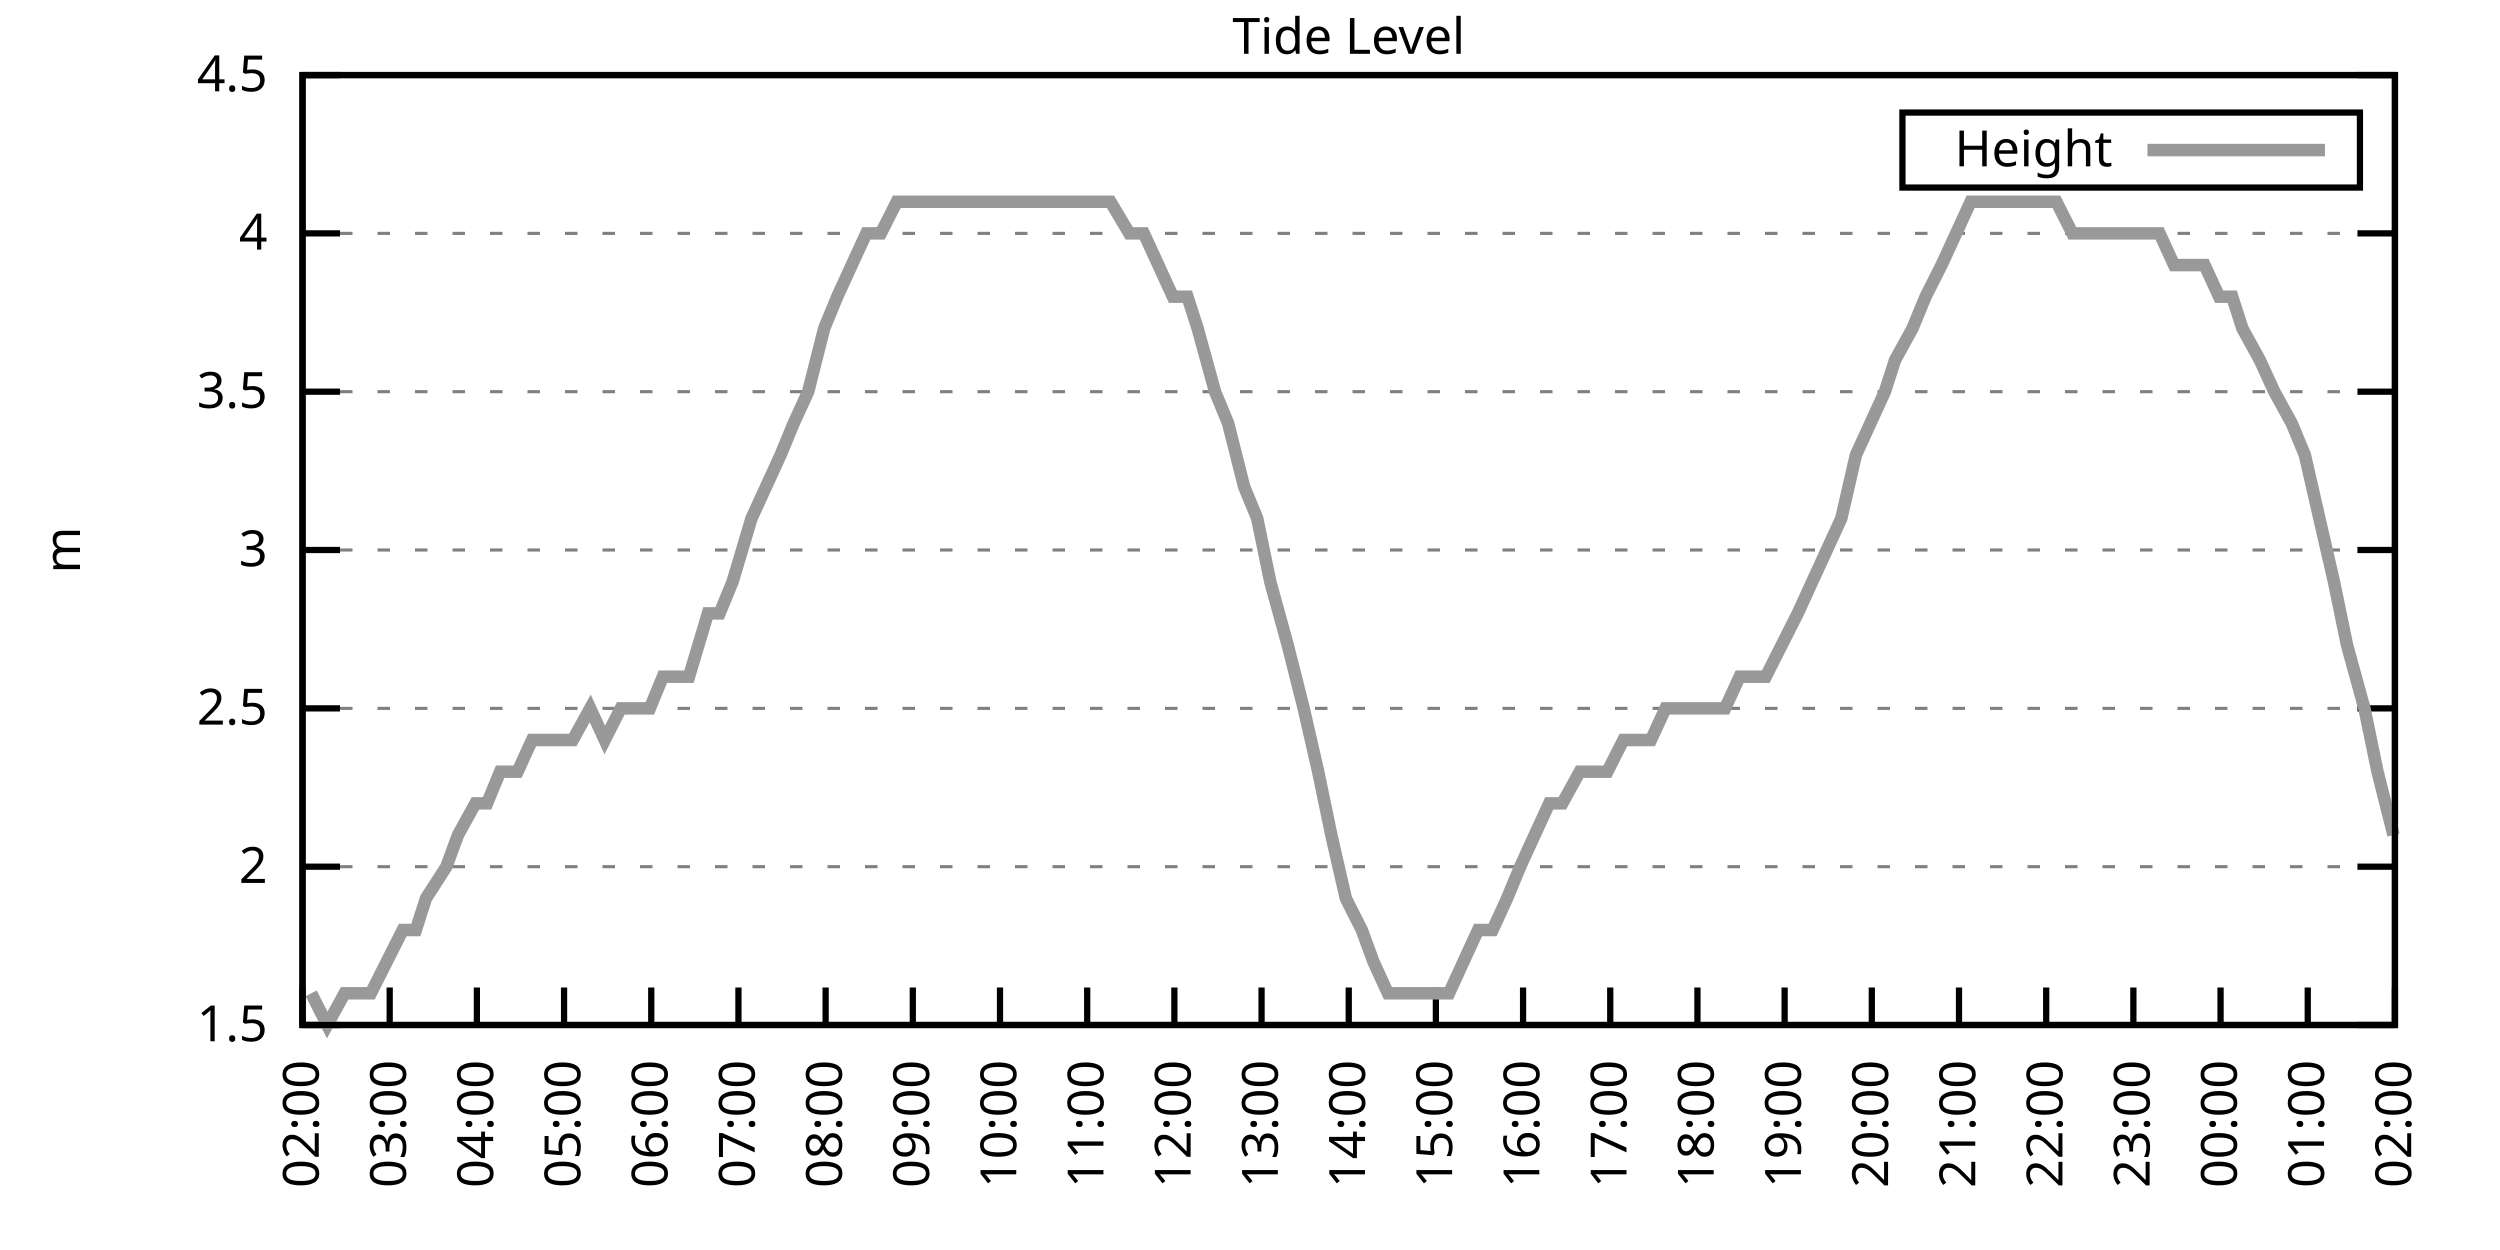
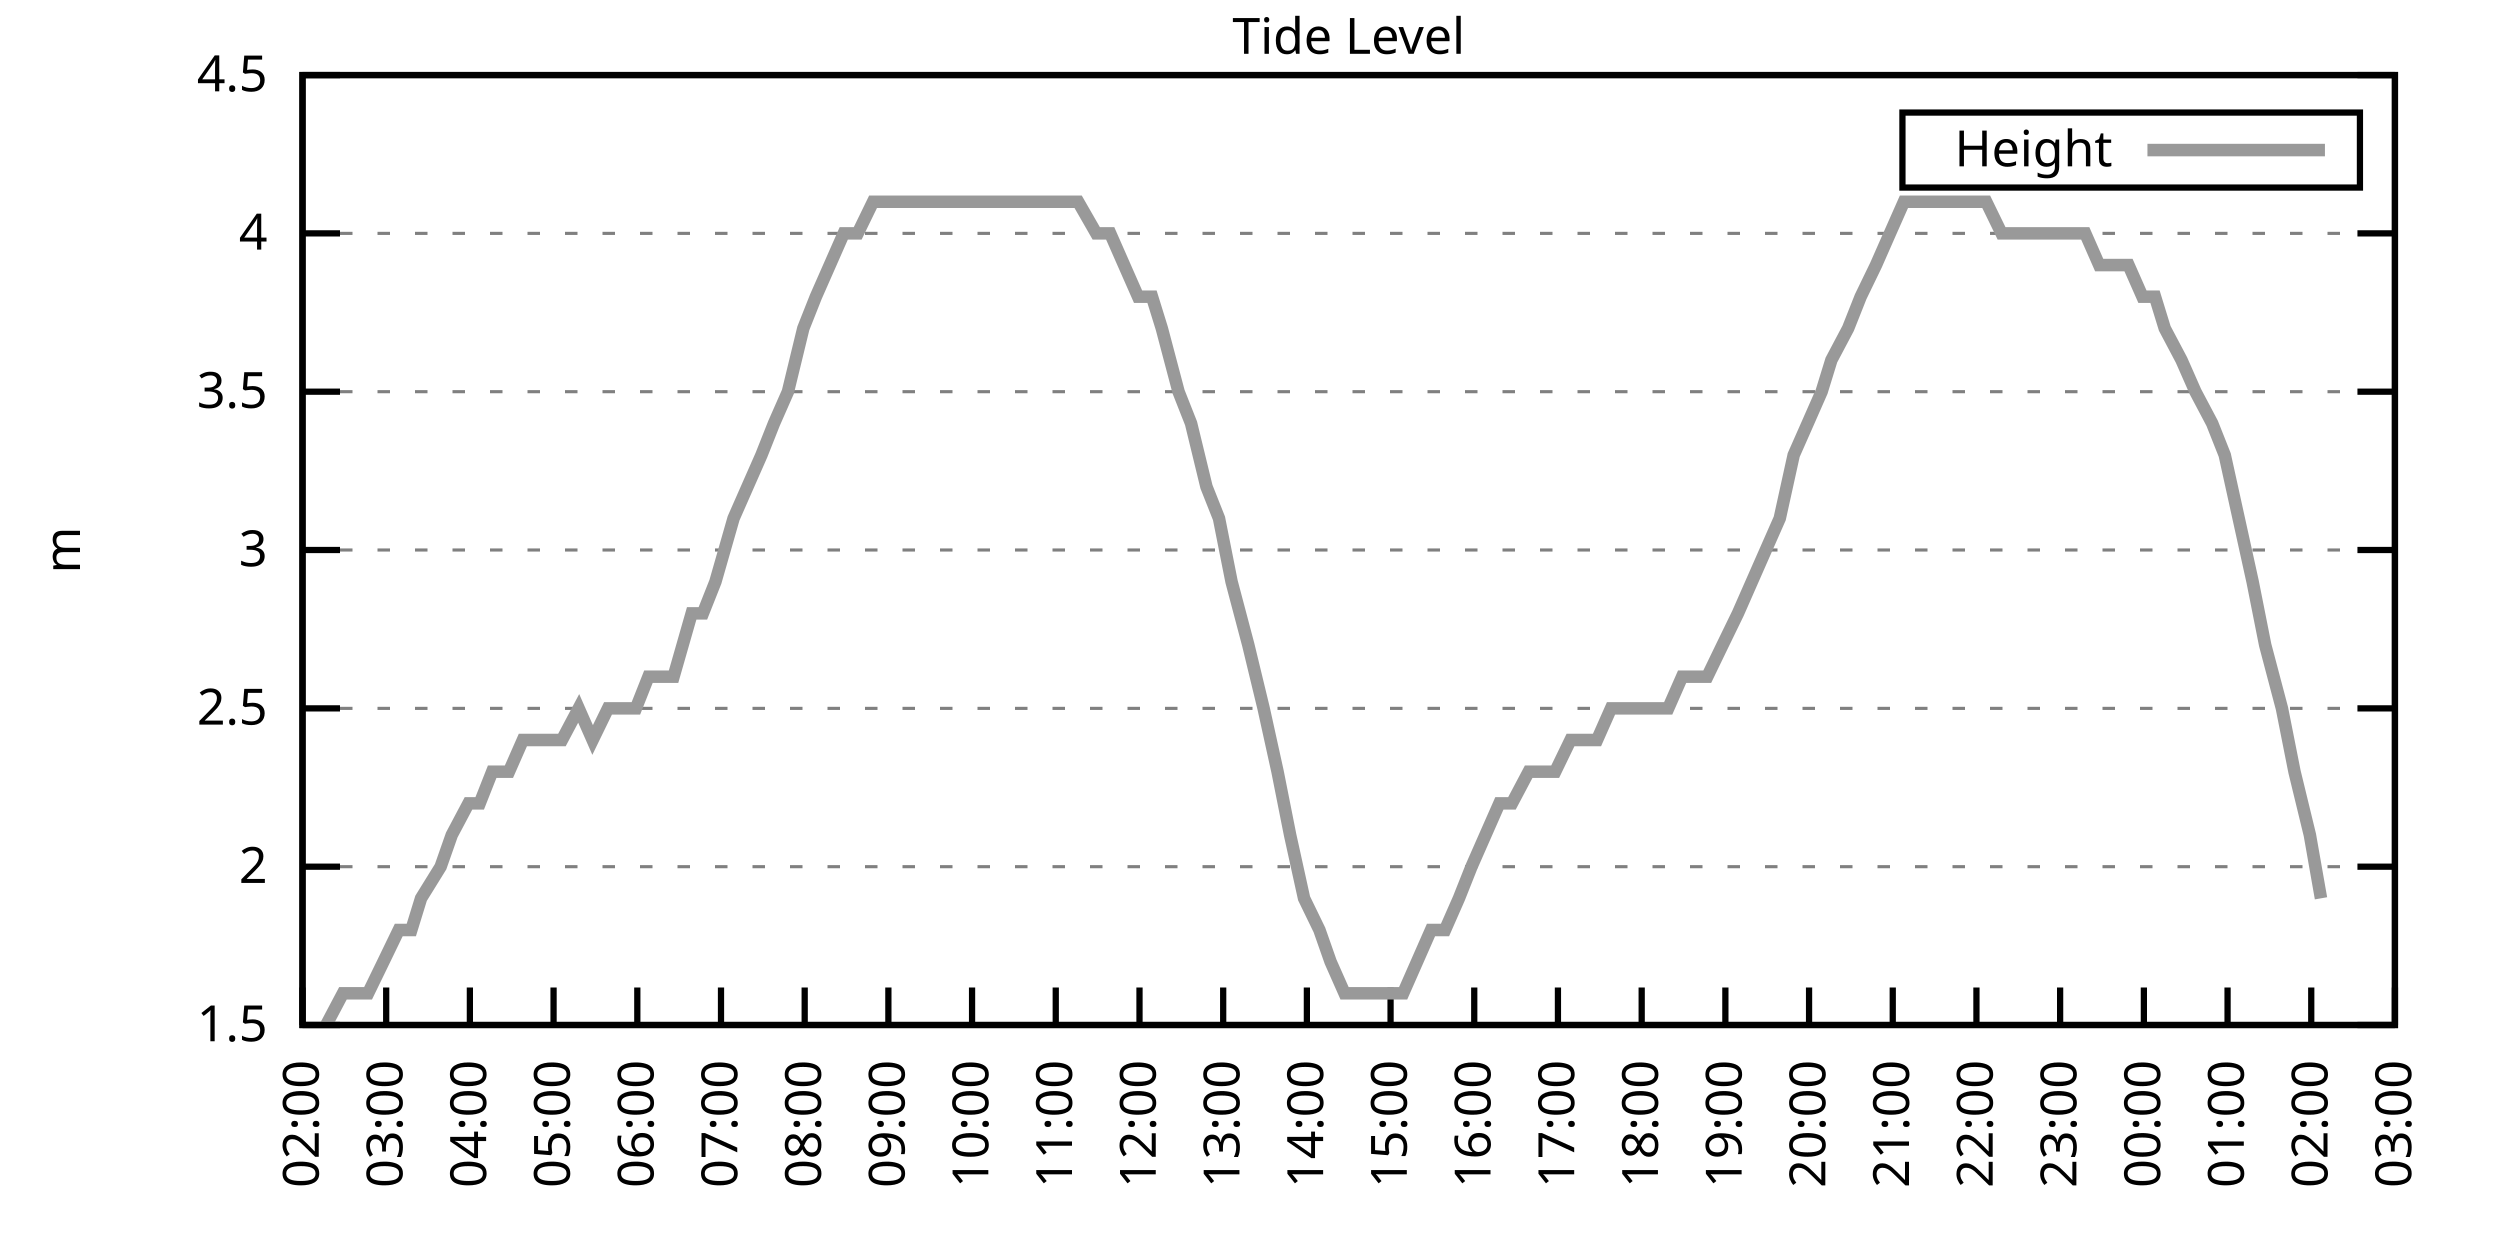
<svg xmlns="http://www.w3.org/2000/svg" xmlns:xlink="http://www.w3.org/1999/xlink" width="400" height="200" viewBox="0 0 400 200">
  <g id="gnuplot_canvas">
    <rect x="0" y="0" width="400" height="200" fill="none" />
    <defs>
      <circle id="gpDot" r="0.5" stroke-width="0.5" stroke="currentColor" />
      <path id="gpPt0" stroke-width="0.333" stroke="currentColor" d="M-1,0 h2 M0,-1 v2" />
      <path id="gpPt1" stroke-width="0.333" stroke="currentColor" d="M-1,-1 L1,1 M1,-1 L-1,1" />
      <path id="gpPt2" stroke-width="0.333" stroke="currentColor" d="M-1,0 L1,0 M0,-1 L0,1 M-1,-1 L1,1 M-1,1 L1,-1" />
      <rect id="gpPt3" stroke-width="0.333" stroke="currentColor" x="-1" y="-1" width="2" height="2" />
      <rect id="gpPt4" stroke-width="0.333" stroke="currentColor" fill="currentColor" x="-1" y="-1" width="2" height="2" />
      <circle id="gpPt5" stroke-width="0.333" stroke="currentColor" cx="0" cy="0" r="1" />
      <use xlink:href="#gpPt5" id="gpPt6" fill="currentColor" stroke="none" />
      <path id="gpPt7" stroke-width="0.333" stroke="currentColor" d="M0,-1.33 L-1.33,0.67 L1.33,0.67 z" />
      <use xlink:href="#gpPt7" id="gpPt8" fill="currentColor" stroke="none" />
      <use xlink:href="#gpPt7" id="gpPt9" stroke="currentColor" transform="rotate(180)" />
      <use xlink:href="#gpPt9" id="gpPt10" fill="currentColor" stroke="none" />
      <use xlink:href="#gpPt3" id="gpPt11" stroke="currentColor" transform="rotate(45)" />
      <use xlink:href="#gpPt11" id="gpPt12" fill="currentColor" stroke="none" />
      <path id="gpPt13" stroke-width="0.333" stroke="currentColor" d="M0,1.330 L1.265,0.411 L0.782,-1.067 L-0.782,-1.076 L-1.265,0.411 z" />
      <use xlink:href="#gpPt13" id="gpPt14" fill="currentColor" stroke="none" />
      <filter id="textbox" filterUnits="objectBoundingBox" x="0" y="0" height="1" width="1">
        <feFlood flood-color="white" flood-opacity="1" result="bgnd" />
        <feComposite in="SourceGraphic" in2="bgnd" operator="atop" />
      </filter>
      <filter id="greybox" filterUnits="objectBoundingBox" x="0" y="0" height="1" width="1">
        <feFlood flood-color="lightgrey" flood-opacity="1" result="grey" />
        <feComposite in="SourceGraphic" in2="grey" operator="atop" />
      </filter>
    </defs>
    <g fill="none" color="white" stroke="currentColor" stroke-width="1.00" stroke-linecap="butt" stroke-linejoin="miter">
</g>
    <g fill="none" color="black" stroke="currentColor" stroke-width="1.00" stroke-linecap="butt" stroke-linejoin="miter">
      <g stroke="none" shape-rendering="crispEdges">
        <polygon fill="rgb(255, 255, 255)" points="48.40,164.00 383.18,164.00 383.18,12.02 48.40,12.02 " />
      </g>
    </g>
    <g fill="none" color="black" stroke="currentColor" stroke-width="1.00" stroke-linecap="butt" stroke-linejoin="miter">
</g>
    <g fill="none" color="black" stroke="black" stroke-width="0.50" stroke-linecap="butt" stroke-linejoin="miter">
</g>
    <g fill="none" color="gray" stroke="currentColor" stroke-width="0.50" stroke-linecap="butt" stroke-linejoin="miter">
      <path stroke="gray" stroke-dasharray="2,4" class="gridline" d="M48.40,164.00 L383.19,164.00  " />
    </g>
    <g fill="none" color="gray" stroke="gray" stroke-width="1.00" stroke-linecap="butt" stroke-linejoin="miter">
</g>
    <g fill="none" color="black" stroke="currentColor" stroke-width="1.00" stroke-linecap="butt" stroke-linejoin="miter">
      <path stroke="black" d="M48.40,164.00 L54.40,164.00 M383.19,164.00 L377.19,164.00  " />
      <g transform="translate(42.80,166.60)" stroke="none" fill="black" font-family="Sans" font-size="8.00" text-anchor="end">
        <text>
          <tspan font-family="Sans"> 1.5</tspan>
        </text>
      </g>
    </g>
    <g fill="none" color="black" stroke="currentColor" stroke-width="1.00" stroke-linecap="butt" stroke-linejoin="miter">
</g>
    <g fill="none" color="black" stroke="black" stroke-width="0.50" stroke-linecap="butt" stroke-linejoin="miter">
</g>
    <g fill="none" color="gray" stroke="currentColor" stroke-width="0.50" stroke-linecap="butt" stroke-linejoin="miter">
      <path stroke="gray" stroke-dasharray="2,4" class="gridline" d="M48.40,138.67 L383.19,138.67  " />
    </g>
    <g fill="none" color="gray" stroke="gray" stroke-width="1.00" stroke-linecap="butt" stroke-linejoin="miter">
</g>
    <g fill="none" color="black" stroke="currentColor" stroke-width="1.00" stroke-linecap="butt" stroke-linejoin="miter">
      <path stroke="black" d="M48.40,138.67 L54.40,138.67 M383.19,138.67 L377.19,138.67  " />
      <g transform="translate(42.80,141.27)" stroke="none" fill="black" font-family="Sans" font-size="8.00" text-anchor="end">
        <text>
          <tspan font-family="Sans"> 2</tspan>
        </text>
      </g>
    </g>
    <g fill="none" color="black" stroke="currentColor" stroke-width="1.00" stroke-linecap="butt" stroke-linejoin="miter">
</g>
    <g fill="none" color="black" stroke="black" stroke-width="0.50" stroke-linecap="butt" stroke-linejoin="miter">
</g>
    <g fill="none" color="gray" stroke="currentColor" stroke-width="0.50" stroke-linecap="butt" stroke-linejoin="miter">
      <path stroke="gray" stroke-dasharray="2,4" class="gridline" d="M48.40,113.34 L383.19,113.34  " />
    </g>
    <g fill="none" color="gray" stroke="gray" stroke-width="1.00" stroke-linecap="butt" stroke-linejoin="miter">
</g>
    <g fill="none" color="black" stroke="currentColor" stroke-width="1.00" stroke-linecap="butt" stroke-linejoin="miter">
      <path stroke="black" d="M48.40,113.34 L54.40,113.34 M383.19,113.34 L377.19,113.34  " />
      <g transform="translate(42.80,115.94)" stroke="none" fill="black" font-family="Sans" font-size="8.00" text-anchor="end">
        <text>
          <tspan font-family="Sans"> 2.5</tspan>
        </text>
      </g>
    </g>
    <g fill="none" color="black" stroke="currentColor" stroke-width="1.00" stroke-linecap="butt" stroke-linejoin="miter">
</g>
    <g fill="none" color="black" stroke="black" stroke-width="0.50" stroke-linecap="butt" stroke-linejoin="miter">
</g>
    <g fill="none" color="gray" stroke="currentColor" stroke-width="0.50" stroke-linecap="butt" stroke-linejoin="miter">
      <path stroke="gray" stroke-dasharray="2,4" class="gridline" d="M48.40,88.00 L383.19,88.00  " />
    </g>
    <g fill="none" color="gray" stroke="gray" stroke-width="1.00" stroke-linecap="butt" stroke-linejoin="miter">
</g>
    <g fill="none" color="black" stroke="currentColor" stroke-width="1.00" stroke-linecap="butt" stroke-linejoin="miter">
      <path stroke="black" d="M48.40,88.00 L54.40,88.00 M383.19,88.00 L377.19,88.00  " />
      <g transform="translate(42.80,90.60)" stroke="none" fill="black" font-family="Sans" font-size="8.00" text-anchor="end">
        <text>
          <tspan font-family="Sans"> 3</tspan>
        </text>
      </g>
    </g>
    <g fill="none" color="black" stroke="currentColor" stroke-width="1.00" stroke-linecap="butt" stroke-linejoin="miter">
</g>
    <g fill="none" color="black" stroke="black" stroke-width="0.50" stroke-linecap="butt" stroke-linejoin="miter">
</g>
    <g fill="none" color="gray" stroke="currentColor" stroke-width="0.50" stroke-linecap="butt" stroke-linejoin="miter">
      <path stroke="gray" stroke-dasharray="2,4" class="gridline" d="M48.40,62.67 L383.19,62.67  " />
    </g>
    <g fill="none" color="gray" stroke="gray" stroke-width="1.00" stroke-linecap="butt" stroke-linejoin="miter">
</g>
    <g fill="none" color="black" stroke="currentColor" stroke-width="1.00" stroke-linecap="butt" stroke-linejoin="miter">
      <path stroke="black" d="M48.40,62.67 L54.40,62.67 M383.19,62.67 L377.19,62.67  " />
      <g transform="translate(42.80,65.27)" stroke="none" fill="black" font-family="Sans" font-size="8.00" text-anchor="end">
        <text>
          <tspan font-family="Sans"> 3.5</tspan>
        </text>
      </g>
    </g>
    <g fill="none" color="black" stroke="currentColor" stroke-width="1.00" stroke-linecap="butt" stroke-linejoin="miter">
</g>
    <g fill="none" color="black" stroke="black" stroke-width="0.50" stroke-linecap="butt" stroke-linejoin="miter">
</g>
    <g fill="none" color="gray" stroke="currentColor" stroke-width="0.50" stroke-linecap="butt" stroke-linejoin="miter">
      <path stroke="gray" stroke-dasharray="2,4" class="gridline" d="M48.40,37.34 L383.19,37.34  " />
    </g>
    <g fill="none" color="gray" stroke="gray" stroke-width="1.00" stroke-linecap="butt" stroke-linejoin="miter">
</g>
    <g fill="none" color="black" stroke="currentColor" stroke-width="1.00" stroke-linecap="butt" stroke-linejoin="miter">
      <path stroke="black" d="M48.40,37.34 L54.40,37.34 M383.19,37.34 L377.19,37.34  " />
      <g transform="translate(42.80,39.94)" stroke="none" fill="black" font-family="Sans" font-size="8.00" text-anchor="end">
        <text>
          <tspan font-family="Sans"> 4</tspan>
        </text>
      </g>
    </g>
    <g fill="none" color="black" stroke="currentColor" stroke-width="1.00" stroke-linecap="butt" stroke-linejoin="miter">
</g>
    <g fill="none" color="black" stroke="black" stroke-width="0.50" stroke-linecap="butt" stroke-linejoin="miter">
</g>
    <g fill="none" color="gray" stroke="currentColor" stroke-width="0.50" stroke-linecap="butt" stroke-linejoin="miter">
      <path stroke="gray" stroke-dasharray="2,4" class="gridline" d="M48.40,12.01 L383.19,12.01  " />
    </g>
    <g fill="none" color="gray" stroke="gray" stroke-width="1.00" stroke-linecap="butt" stroke-linejoin="miter">
</g>
    <g fill="none" color="black" stroke="currentColor" stroke-width="1.00" stroke-linecap="butt" stroke-linejoin="miter">
      <path stroke="black" d="M48.40,12.01 L54.40,12.01 M383.19,12.01 L377.19,12.01  " />
      <g transform="translate(42.80,14.61)" stroke="none" fill="black" font-family="Sans" font-size="8.00" text-anchor="end">
        <text>
          <tspan font-family="Sans"> 4.5</tspan>
        </text>
      </g>
    </g>
    <g fill="none" color="black" stroke="currentColor" stroke-width="1.00" stroke-linecap="butt" stroke-linejoin="miter">
      <path stroke="black" d="M48.40,164.00 L48.40,158.00  " />
      <g transform="translate(51.00,169.60) rotate(270.00)" stroke="none" fill="black" font-family="Sans" font-size="8.00" text-anchor="end">
        <text>
          <tspan font-family="Sans">02:00</tspan>
        </text>
      </g>
    </g>
    <g fill="none" color="black" stroke="currentColor" stroke-width="1.00" stroke-linecap="butt" stroke-linejoin="miter">
-       <path stroke="black" d="M62.35,164.00 L62.35,158.00  " />
-       <g transform="translate(64.95,169.60) rotate(270.00)" stroke="none" fill="black" font-family="Sans" font-size="8.00" text-anchor="end">
+       <path stroke="black" d="M61.79,164.00 L61.79,158.00  " />
+       <g transform="translate(64.39,169.60) rotate(270.00)" stroke="none" fill="black" font-family="Sans" font-size="8.00" text-anchor="end">
        <text>
          <tspan font-family="Sans">03:00</tspan>
        </text>
      </g>
    </g>
    <g fill="none" color="black" stroke="currentColor" stroke-width="1.00" stroke-linecap="butt" stroke-linejoin="miter">
-       <path stroke="black" d="M76.30,164.00 L76.30,158.00  " />
-       <g transform="translate(78.90,169.60) rotate(270.00)" stroke="none" fill="black" font-family="Sans" font-size="8.00" text-anchor="end">
+       <path stroke="black" d="M75.18,164.00 L75.18,158.00  " />
+       <g transform="translate(77.78,169.60) rotate(270.00)" stroke="none" fill="black" font-family="Sans" font-size="8.00" text-anchor="end">
        <text>
          <tspan font-family="Sans">04:00</tspan>
        </text>
      </g>
    </g>
    <g fill="none" color="black" stroke="currentColor" stroke-width="1.00" stroke-linecap="butt" stroke-linejoin="miter">
-       <path stroke="black" d="M90.25,164.00 L90.25,158.00  " />
-       <g transform="translate(92.85,169.60) rotate(270.00)" stroke="none" fill="black" font-family="Sans" font-size="8.00" text-anchor="end">
+       <path stroke="black" d="M88.57,164.00 L88.57,158.00  " />
+       <g transform="translate(91.17,169.60) rotate(270.00)" stroke="none" fill="black" font-family="Sans" font-size="8.00" text-anchor="end">
        <text>
          <tspan font-family="Sans">05:00</tspan>
        </text>
      </g>
    </g>
    <g fill="none" color="black" stroke="currentColor" stroke-width="1.00" stroke-linecap="butt" stroke-linejoin="miter">
-       <path stroke="black" d="M104.20,164.00 L104.20,158.00  " />
-       <g transform="translate(106.80,169.60) rotate(270.00)" stroke="none" fill="black" font-family="Sans" font-size="8.00" text-anchor="end">
+       <path stroke="black" d="M101.97,164.00 L101.97,158.00  " />
+       <g transform="translate(104.57,169.60) rotate(270.00)" stroke="none" fill="black" font-family="Sans" font-size="8.00" text-anchor="end">
        <text>
          <tspan font-family="Sans">06:00</tspan>
        </text>
      </g>
    </g>
    <g fill="none" color="black" stroke="currentColor" stroke-width="1.00" stroke-linecap="butt" stroke-linejoin="miter">
-       <path stroke="black" d="M118.15,164.00 L118.15,158.00  " />
-       <g transform="translate(120.75,169.60) rotate(270.00)" stroke="none" fill="black" font-family="Sans" font-size="8.00" text-anchor="end">
+       <path stroke="black" d="M115.36,164.00 L115.36,158.00  " />
+       <g transform="translate(117.96,169.60) rotate(270.00)" stroke="none" fill="black" font-family="Sans" font-size="8.00" text-anchor="end">
        <text>
          <tspan font-family="Sans">07:00</tspan>
        </text>
      </g>
    </g>
    <g fill="none" color="black" stroke="currentColor" stroke-width="1.00" stroke-linecap="butt" stroke-linejoin="miter">
-       <path stroke="black" d="M132.10,164.00 L132.10,158.00  " />
-       <g transform="translate(134.70,169.60) rotate(270.00)" stroke="none" fill="black" font-family="Sans" font-size="8.00" text-anchor="end">
+       <path stroke="black" d="M128.75,164.00 L128.75,158.00  " />
+       <g transform="translate(131.35,169.60) rotate(270.00)" stroke="none" fill="black" font-family="Sans" font-size="8.00" text-anchor="end">
        <text>
          <tspan font-family="Sans">08:00</tspan>
        </text>
      </g>
    </g>
    <g fill="none" color="black" stroke="currentColor" stroke-width="1.00" stroke-linecap="butt" stroke-linejoin="miter">
-       <path stroke="black" d="M146.05,164.00 L146.05,158.00  " />
-       <g transform="translate(148.65,169.60) rotate(270.00)" stroke="none" fill="black" font-family="Sans" font-size="8.00" text-anchor="end">
+       <path stroke="black" d="M142.14,164.00 L142.14,158.00  " />
+       <g transform="translate(144.74,169.60) rotate(270.00)" stroke="none" fill="black" font-family="Sans" font-size="8.00" text-anchor="end">
        <text>
          <tspan font-family="Sans">09:00</tspan>
        </text>
      </g>
    </g>
    <g fill="none" color="black" stroke="currentColor" stroke-width="1.00" stroke-linecap="butt" stroke-linejoin="miter">
-       <path stroke="black" d="M160.00,164.00 L160.00,158.00  " />
-       <g transform="translate(162.60,169.60) rotate(270.00)" stroke="none" fill="black" font-family="Sans" font-size="8.00" text-anchor="end">
+       <path stroke="black" d="M155.53,164.00 L155.53,158.00  " />
+       <g transform="translate(158.13,169.60) rotate(270.00)" stroke="none" fill="black" font-family="Sans" font-size="8.00" text-anchor="end">
        <text>
          <tspan font-family="Sans">10:00</tspan>
        </text>
      </g>
    </g>
    <g fill="none" color="black" stroke="currentColor" stroke-width="1.00" stroke-linecap="butt" stroke-linejoin="miter">
-       <path stroke="black" d="M173.95,164.00 L173.95,158.00  " />
-       <g transform="translate(176.55,169.60) rotate(270.00)" stroke="none" fill="black" font-family="Sans" font-size="8.00" text-anchor="end">
+       <path stroke="black" d="M168.92,164.00 L168.92,158.00  " />
+       <g transform="translate(171.52,169.60) rotate(270.00)" stroke="none" fill="black" font-family="Sans" font-size="8.00" text-anchor="end">
        <text>
          <tspan font-family="Sans">11:00</tspan>
        </text>
      </g>
    </g>
    <g fill="none" color="black" stroke="currentColor" stroke-width="1.00" stroke-linecap="butt" stroke-linejoin="miter">
-       <path stroke="black" d="M187.90,164.00 L187.90,158.00  " />
-       <g transform="translate(190.50,169.60) rotate(270.00)" stroke="none" fill="black" font-family="Sans" font-size="8.00" text-anchor="end">
+       <path stroke="black" d="M182.32,164.00 L182.32,158.00  " />
+       <g transform="translate(184.92,169.60) rotate(270.00)" stroke="none" fill="black" font-family="Sans" font-size="8.00" text-anchor="end">
        <text>
          <tspan font-family="Sans">12:00</tspan>
        </text>
      </g>
    </g>
    <g fill="none" color="black" stroke="currentColor" stroke-width="1.00" stroke-linecap="butt" stroke-linejoin="miter">
-       <path stroke="black" d="M201.85,164.00 L201.85,158.00  " />
-       <g transform="translate(204.45,169.60) rotate(270.00)" stroke="none" fill="black" font-family="Sans" font-size="8.00" text-anchor="end">
+       <path stroke="black" d="M195.71,164.00 L195.71,158.00  " />
+       <g transform="translate(198.31,169.60) rotate(270.00)" stroke="none" fill="black" font-family="Sans" font-size="8.00" text-anchor="end">
        <text>
          <tspan font-family="Sans">13:00</tspan>
        </text>
      </g>
    </g>
    <g fill="none" color="black" stroke="currentColor" stroke-width="1.00" stroke-linecap="butt" stroke-linejoin="miter">
-       <path stroke="black" d="M215.80,164.00 L215.80,158.00  " />
-       <g transform="translate(218.40,169.60) rotate(270.00)" stroke="none" fill="black" font-family="Sans" font-size="8.00" text-anchor="end">
+       <path stroke="black" d="M209.10,164.00 L209.10,158.00  " />
+       <g transform="translate(211.70,169.60) rotate(270.00)" stroke="none" fill="black" font-family="Sans" font-size="8.00" text-anchor="end">
        <text>
          <tspan font-family="Sans">14:00</tspan>
        </text>
      </g>
    </g>
    <g fill="none" color="black" stroke="currentColor" stroke-width="1.00" stroke-linecap="butt" stroke-linejoin="miter">
-       <path stroke="black" d="M229.74,164.00 L229.74,158.00  " />
-       <g transform="translate(232.34,169.60) rotate(270.00)" stroke="none" fill="black" font-family="Sans" font-size="8.00" text-anchor="end">
+       <path stroke="black" d="M222.49,164.00 L222.49,158.00  " />
+       <g transform="translate(225.09,169.60) rotate(270.00)" stroke="none" fill="black" font-family="Sans" font-size="8.00" text-anchor="end">
        <text>
          <tspan font-family="Sans">15:00</tspan>
        </text>
      </g>
    </g>
    <g fill="none" color="black" stroke="currentColor" stroke-width="1.00" stroke-linecap="butt" stroke-linejoin="miter">
-       <path stroke="black" d="M243.69,164.00 L243.69,158.00  " />
-       <g transform="translate(246.29,169.60) rotate(270.00)" stroke="none" fill="black" font-family="Sans" font-size="8.00" text-anchor="end">
+       <path stroke="black" d="M235.88,164.00 L235.88,158.00  " />
+       <g transform="translate(238.48,169.60) rotate(270.00)" stroke="none" fill="black" font-family="Sans" font-size="8.00" text-anchor="end">
        <text>
          <tspan font-family="Sans">16:00</tspan>
        </text>
      </g>
    </g>
    <g fill="none" color="black" stroke="currentColor" stroke-width="1.00" stroke-linecap="butt" stroke-linejoin="miter">
-       <path stroke="black" d="M257.64,164.00 L257.64,158.00  " />
-       <g transform="translate(260.24,169.60) rotate(270.00)" stroke="none" fill="black" font-family="Sans" font-size="8.00" text-anchor="end">
+       <path stroke="black" d="M249.27,164.00 L249.27,158.00  " />
+       <g transform="translate(251.87,169.60) rotate(270.00)" stroke="none" fill="black" font-family="Sans" font-size="8.00" text-anchor="end">
        <text>
          <tspan font-family="Sans">17:00</tspan>
        </text>
      </g>
    </g>
    <g fill="none" color="black" stroke="currentColor" stroke-width="1.00" stroke-linecap="butt" stroke-linejoin="miter">
-       <path stroke="black" d="M271.59,164.00 L271.59,158.00  " />
-       <g transform="translate(274.19,169.60) rotate(270.00)" stroke="none" fill="black" font-family="Sans" font-size="8.00" text-anchor="end">
+       <path stroke="black" d="M262.67,164.00 L262.67,158.00  " />
+       <g transform="translate(265.27,169.60) rotate(270.00)" stroke="none" fill="black" font-family="Sans" font-size="8.00" text-anchor="end">
        <text>
          <tspan font-family="Sans">18:00</tspan>
        </text>
      </g>
    </g>
    <g fill="none" color="black" stroke="currentColor" stroke-width="1.00" stroke-linecap="butt" stroke-linejoin="miter">
-       <path stroke="black" d="M285.54,164.00 L285.54,158.00  " />
-       <g transform="translate(288.14,169.60) rotate(270.00)" stroke="none" fill="black" font-family="Sans" font-size="8.00" text-anchor="end">
+       <path stroke="black" d="M276.06,164.00 L276.06,158.00  " />
+       <g transform="translate(278.66,169.60) rotate(270.00)" stroke="none" fill="black" font-family="Sans" font-size="8.00" text-anchor="end">
        <text>
          <tspan font-family="Sans">19:00</tspan>
        </text>
      </g>
    </g>
    <g fill="none" color="black" stroke="currentColor" stroke-width="1.00" stroke-linecap="butt" stroke-linejoin="miter">
-       <path stroke="black" d="M299.49,164.00 L299.49,158.00  " />
-       <g transform="translate(302.09,169.60) rotate(270.00)" stroke="none" fill="black" font-family="Sans" font-size="8.00" text-anchor="end">
+       <path stroke="black" d="M289.45,164.00 L289.45,158.00  " />
+       <g transform="translate(292.05,169.60) rotate(270.00)" stroke="none" fill="black" font-family="Sans" font-size="8.00" text-anchor="end">
        <text>
          <tspan font-family="Sans">20:00</tspan>
        </text>
      </g>
    </g>
    <g fill="none" color="black" stroke="currentColor" stroke-width="1.00" stroke-linecap="butt" stroke-linejoin="miter">
-       <path stroke="black" d="M313.44,164.00 L313.44,158.00  " />
-       <g transform="translate(316.04,169.60) rotate(270.00)" stroke="none" fill="black" font-family="Sans" font-size="8.00" text-anchor="end">
+       <path stroke="black" d="M302.84,164.00 L302.84,158.00  " />
+       <g transform="translate(305.44,169.60) rotate(270.00)" stroke="none" fill="black" font-family="Sans" font-size="8.00" text-anchor="end">
        <text>
          <tspan font-family="Sans">21:00</tspan>
        </text>
      </g>
    </g>
    <g fill="none" color="black" stroke="currentColor" stroke-width="1.00" stroke-linecap="butt" stroke-linejoin="miter">
-       <path stroke="black" d="M327.39,164.00 L327.39,158.00  " />
-       <g transform="translate(329.99,169.60) rotate(270.00)" stroke="none" fill="black" font-family="Sans" font-size="8.00" text-anchor="end">
+       <path stroke="black" d="M316.23,164.00 L316.23,158.00  " />
+       <g transform="translate(318.83,169.60) rotate(270.00)" stroke="none" fill="black" font-family="Sans" font-size="8.00" text-anchor="end">
        <text>
          <tspan font-family="Sans">22:00</tspan>
        </text>
      </g>
    </g>
    <g fill="none" color="black" stroke="currentColor" stroke-width="1.00" stroke-linecap="butt" stroke-linejoin="miter">
-       <path stroke="black" d="M341.34,164.00 L341.34,158.00  " />
-       <g transform="translate(343.94,169.60) rotate(270.00)" stroke="none" fill="black" font-family="Sans" font-size="8.00" text-anchor="end">
+       <path stroke="black" d="M329.62,164.00 L329.62,158.00  " />
+       <g transform="translate(332.22,169.60) rotate(270.00)" stroke="none" fill="black" font-family="Sans" font-size="8.00" text-anchor="end">
        <text>
          <tspan font-family="Sans">23:00</tspan>
        </text>
      </g>
    </g>
    <g fill="none" color="black" stroke="currentColor" stroke-width="1.00" stroke-linecap="butt" stroke-linejoin="miter">
-       <path stroke="black" d="M355.29,164.00 L355.29,158.00  " />
-       <g transform="translate(357.89,169.60) rotate(270.00)" stroke="none" fill="black" font-family="Sans" font-size="8.00" text-anchor="end">
+       <path stroke="black" d="M343.02,164.00 L343.02,158.00  " />
+       <g transform="translate(345.62,169.60) rotate(270.00)" stroke="none" fill="black" font-family="Sans" font-size="8.00" text-anchor="end">
        <text>
          <tspan font-family="Sans">00:00</tspan>
        </text>
      </g>
    </g>
    <g fill="none" color="black" stroke="currentColor" stroke-width="1.00" stroke-linecap="butt" stroke-linejoin="miter">
-       <path stroke="black" d="M369.24,164.00 L369.24,158.00  " />
-       <g transform="translate(371.84,169.60) rotate(270.00)" stroke="none" fill="black" font-family="Sans" font-size="8.00" text-anchor="end">
+       <path stroke="black" d="M356.41,164.00 L356.41,158.00  " />
+       <g transform="translate(359.01,169.60) rotate(270.00)" stroke="none" fill="black" font-family="Sans" font-size="8.00" text-anchor="end">
        <text>
          <tspan font-family="Sans">01:00</tspan>
+         </text>
+       </g>
+     </g>
+     <g fill="none" color="black" stroke="currentColor" stroke-width="1.00" stroke-linecap="butt" stroke-linejoin="miter">
+       <path stroke="black" d="M369.80,164.00 L369.80,158.00  " />
+       <g transform="translate(372.40,169.60) rotate(270.00)" stroke="none" fill="black" font-family="Sans" font-size="8.00" text-anchor="end">
+         <text>
+           <tspan font-family="Sans">02:00</tspan>
        </text>
      </g>
    </g>
    <g fill="none" color="black" stroke="currentColor" stroke-width="1.00" stroke-linecap="butt" stroke-linejoin="miter">
      <path stroke="black" d="M383.19,164.00 L383.19,158.00  " />
      <g transform="translate(385.79,169.60) rotate(270.00)" stroke="none" fill="black" font-family="Sans" font-size="8.00" text-anchor="end">
        <text>
-           <tspan font-family="Sans">02:00</tspan>
+           <tspan font-family="Sans">03:00</tspan>
        </text>
      </g>
    </g>
    <g fill="none" color="black" stroke="currentColor" stroke-width="1.00" stroke-linecap="butt" stroke-linejoin="miter">
</g>
    <g fill="none" color="black" stroke="currentColor" stroke-width="1.00" stroke-linecap="butt" stroke-linejoin="miter">
      <path stroke="black" d="M48.40,12.01 L48.40,164.00 L383.19,164.00 L383.19,12.01 L48.40,12.01 Z  " />
    </g>
    <g fill="none" color="black" stroke="currentColor" stroke-width="1.00" stroke-linecap="butt" stroke-linejoin="miter">
</g>
    <g fill="none" color="black" stroke="currentColor" stroke-width="1.00" stroke-linecap="butt" stroke-linejoin="miter">
      <path stroke="black" d="M304.39,30.01 L304.39,18.01 L377.59,18.01 L377.59,30.01 L304.39,30.01 Z  " />
    </g>
    <g id="Tide_level_plot_1">
      <g fill="none" color="white" stroke="black" stroke-width="2.00" stroke-linecap="butt" stroke-linejoin="miter">
</g>
      <g fill="none" color="black" stroke="currentColor" stroke-width="2.00" stroke-linecap="butt" stroke-linejoin="miter">
        <g transform="translate(337.99,26.61)" stroke="none" fill="black" font-family="Sans" font-size="8.00" text-anchor="end">
          <text>
            <tspan font-family="Sans">Height</tspan>
          </text>
        </g>
      </g>
      <g fill="none" color="black" stroke="currentColor" stroke-width="2.00" stroke-linecap="butt" stroke-linejoin="miter">
-         <path stroke="rgb(153, 153, 153)" d="M343.59,24.01 L371.99,24.01 M49.79,158.93 L52.35,164.00 L55.14,158.93 L57.47,158.93 L59.33,158.93 L61.88,153.87   L64.44,148.80 L66.53,148.80 L68.16,143.73 L71.42,138.67 L73.28,133.60 L76.07,128.54 L77.93,128.54 L80.02,123.47   L82.81,123.47 L85.13,118.40 L87.23,118.40 L89.55,118.40 L91.64,118.40 L94.43,113.34 L96.76,118.40 L99.32,113.34   L101.64,113.34 L103.97,113.34 L106.06,108.27 L108.15,108.27 L110.24,108.27 L113.27,98.14 L115.13,98.14 L117.22,93.07   L120.24,82.94 L122.57,77.87 L124.89,72.81 L126.98,67.74 L129.31,62.67 L131.87,52.54 L133.96,47.47 L136.28,42.41   L138.61,37.34 L140.93,37.34 L143.49,32.28 L145.58,32.28 L148.14,32.28 L150.46,32.28 L152.79,32.28 L155.11,32.28   L157.44,32.28 L159.53,32.28 L162.09,32.28 L164.41,32.28 L166.74,32.28 L169.06,32.28 L171.39,32.28 L173.71,32.28   L176.04,32.28 L177.67,32.28 L180.69,37.34 L183.01,37.34 L185.34,42.41 L187.66,47.47 L189.99,47.47 L191.62,52.54   L194.41,62.67 L196.50,67.74 L199.06,77.87 L201.15,82.94 L203.24,93.07 L206.03,103.20 L208.59,113.34 L210.91,123.47   L213.01,133.60 L215.33,143.73 L217.89,148.80 L219.75,153.87 L222.07,158.93 L224.40,158.93 L227.19,158.93 L229.51,158.93   L231.84,158.93 L234.16,153.87 L236.49,148.80 L238.81,148.80 L241.14,143.73 L243.23,138.67 L245.55,133.60 L247.88,128.54   L249.97,128.54 L252.76,123.47 L254.85,123.47 L257.18,123.47 L259.74,118.40 L262.06,118.40 L264.15,118.40 L266.48,113.34   L269.04,113.34 L271.13,113.34 L273.69,113.34 L276.01,113.34 L278.34,108.27 L280.43,108.27 L282.52,108.27 L285.08,103.20   L287.64,98.14 L289.96,93.07 L292.29,88.00 L294.61,82.94 L296.94,72.81 L299.26,67.74 L301.58,62.67 L303.21,57.61   L306.00,52.54 L308.09,47.47 L310.65,42.41 L312.98,37.34 L315.30,32.28 L317.39,32.28 L319.72,32.28 L322.28,32.28   L324.60,32.28 L326.23,32.28 L329.02,32.28 L331.58,37.34 L334.13,37.34 L336.46,37.34 L338.78,37.34 L340.88,37.34   L342.97,37.34 L345.53,37.34 L347.85,42.41 L350.18,42.41 L352.73,42.41 L355.06,47.47 L357.15,47.47 L358.78,52.54   L361.57,57.61 L363.89,62.67 L366.68,67.74 L368.78,72.81 L371.10,82.94 L373.43,93.07 L375.52,103.20 L378.31,113.34   L380.40,123.47 L382.96,133.60  " />
+         <path stroke="rgb(153, 153, 153)" d="M343.59,24.01 L371.99,24.01 M52.19,164.00 L54.87,158.93 L57.10,158.93 L58.89,158.93 L61.35,153.87 L63.80,148.80   L65.81,148.80 L67.37,143.73 L70.50,138.67 L72.28,133.60 L74.96,128.54 L76.75,128.54 L78.75,123.47 L81.43,123.47   L83.66,118.40 L85.67,118.40 L87.91,118.40 L89.91,118.40 L92.59,113.34 L94.82,118.40 L97.28,113.34 L99.51,113.34   L101.74,113.34 L103.75,108.27 L105.76,108.27 L107.77,108.27 L110.67,98.14 L112.46,98.14 L114.47,93.07 L117.37,82.94   L119.60,77.87 L121.83,72.81 L123.84,67.74 L126.07,62.67 L128.53,52.54 L130.54,47.47 L132.77,42.41 L135.00,37.34   L137.23,37.34 L139.69,32.28 L141.69,32.28 L144.15,32.28 L146.38,32.28 L148.61,32.28 L150.85,32.28 L153.08,32.28   L155.09,32.28 L157.54,32.28 L159.77,32.28 L162.01,32.28 L164.24,32.28 L166.47,32.28 L168.70,32.28 L170.93,32.28   L172.50,32.28 L175.40,37.34 L177.63,37.34 L179.86,42.41 L182.09,47.47 L184.32,47.47 L185.89,52.54 L188.57,62.67   L190.57,67.74 L193.03,77.87 L195.04,82.94 L197.05,93.07 L199.73,103.20 L202.18,113.34 L204.41,123.47 L206.42,133.60   L208.65,143.73 L211.11,148.80 L212.89,153.87 L215.13,158.93 L217.36,158.93 L220.04,158.93 L222.27,158.93 L224.50,158.93   L226.73,153.87 L228.96,148.80 L231.20,148.80 L233.43,143.73 L235.44,138.67 L237.67,133.60 L239.90,128.54 L241.91,128.54   L244.59,123.47 L246.60,123.47 L248.83,123.47 L251.28,118.40 L253.51,118.40 L255.52,118.40 L257.76,113.34 L260.21,113.34   L262.22,113.34 L264.67,113.34 L266.91,113.34 L269.14,108.27 L271.15,108.27 L273.16,108.27 L275.61,103.20 L278.07,98.14   L280.30,93.07 L282.53,88.00 L284.76,82.94 L286.99,72.81 L289.23,67.74 L291.46,62.67 L293.02,57.61 L295.70,52.54   L297.71,47.47 L300.16,42.41 L302.39,37.34 L304.63,32.28 L306.63,32.28 L308.87,32.28 L311.32,32.28 L313.55,32.28   L315.12,32.28 L317.79,32.28 L320.25,37.34 L322.70,37.34 L324.94,37.34 L327.17,37.34 L329.18,37.34 L331.19,37.34   L333.64,37.34 L335.87,42.41 L338.10,42.41 L340.56,42.41 L342.79,47.47 L344.80,47.47 L346.36,52.54 L349.04,57.61   L351.27,62.67 L353.95,67.74 L355.96,72.81 L358.19,82.94 L360.42,93.07 L362.43,103.20 L365.11,113.34 L367.12,123.47   L369.58,133.60 L371.36,143.73  " />
      </g>
    </g>
    <g fill="none" color="black" stroke="currentColor" stroke-width="2.00" stroke-linecap="butt" stroke-linejoin="miter">
</g>
    <g fill="none" color="black" stroke="black" stroke-width="1.00" stroke-linecap="butt" stroke-linejoin="miter">
</g>
    <g fill="none" color="black" stroke="currentColor" stroke-width="1.00" stroke-linecap="butt" stroke-linejoin="miter">
      <path stroke="black" d="M48.40,12.01 L48.40,164.00 L383.19,164.00 L383.19,12.01 L48.40,12.01 Z  " />
      <g transform="translate(12.80,88.01) rotate(270.00)" stroke="none" fill="black" font-family="Sans" font-size="8.00" text-anchor="middle">
        <text>
          <tspan font-family="Sans">m</tspan>
        </text>
      </g>
    </g>
    <g fill="none" color="black" stroke="currentColor" stroke-width="1.00" stroke-linecap="butt" stroke-linejoin="miter">
</g>
    <g fill="none" color="black" stroke="currentColor" stroke-width="1.00" stroke-linecap="butt" stroke-linejoin="miter">
      <g transform="translate(215.79,8.61)" stroke="none" fill="black" font-family="Sans" font-size="8.00" text-anchor="middle">
        <text>
          <tspan font-family="Sans">Tide Level</tspan>
        </text>
      </g>
    </g>
    <g fill="none" color="black" stroke="currentColor" stroke-width="1.00" stroke-linecap="butt" stroke-linejoin="miter">
</g>
  </g>
</svg>
